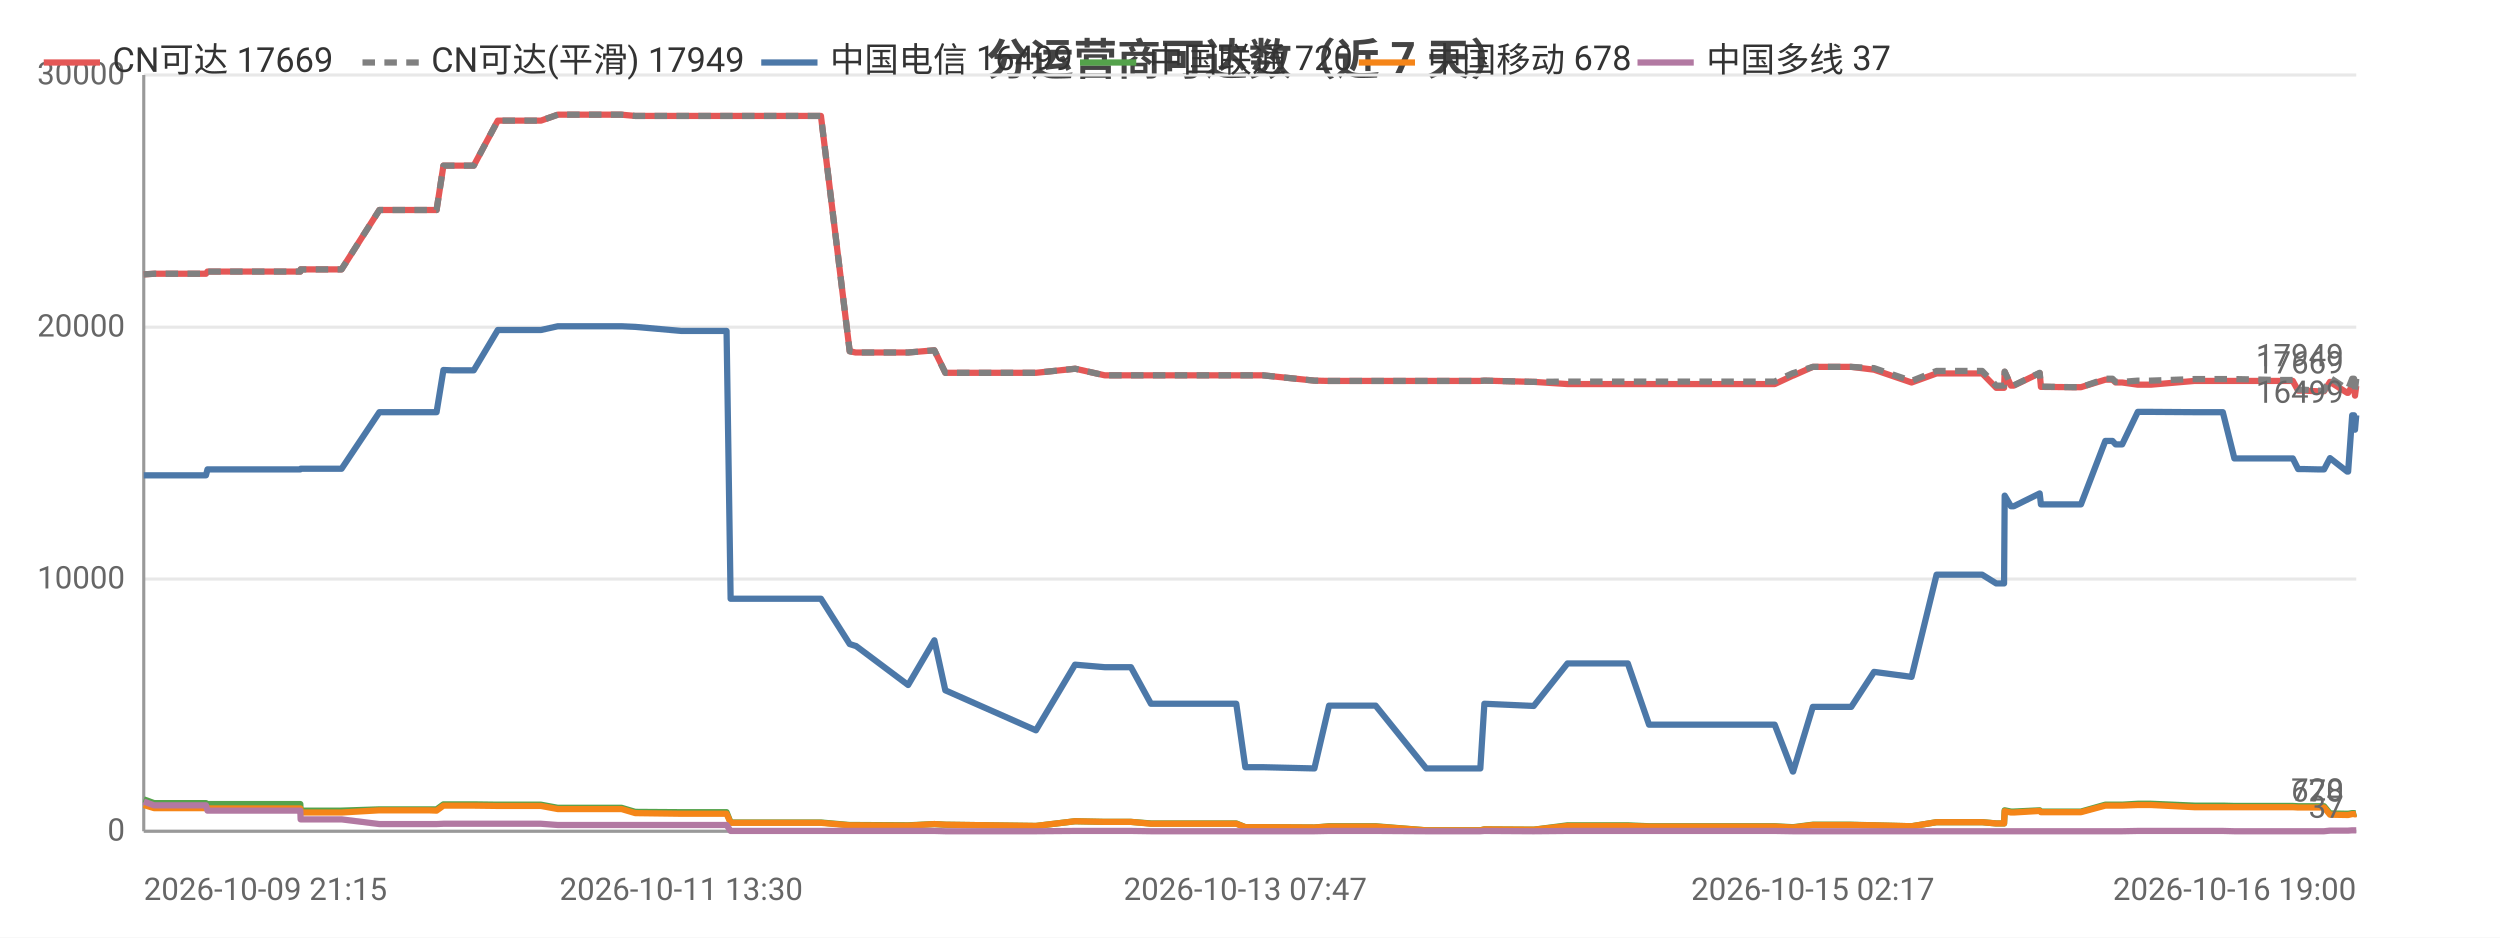
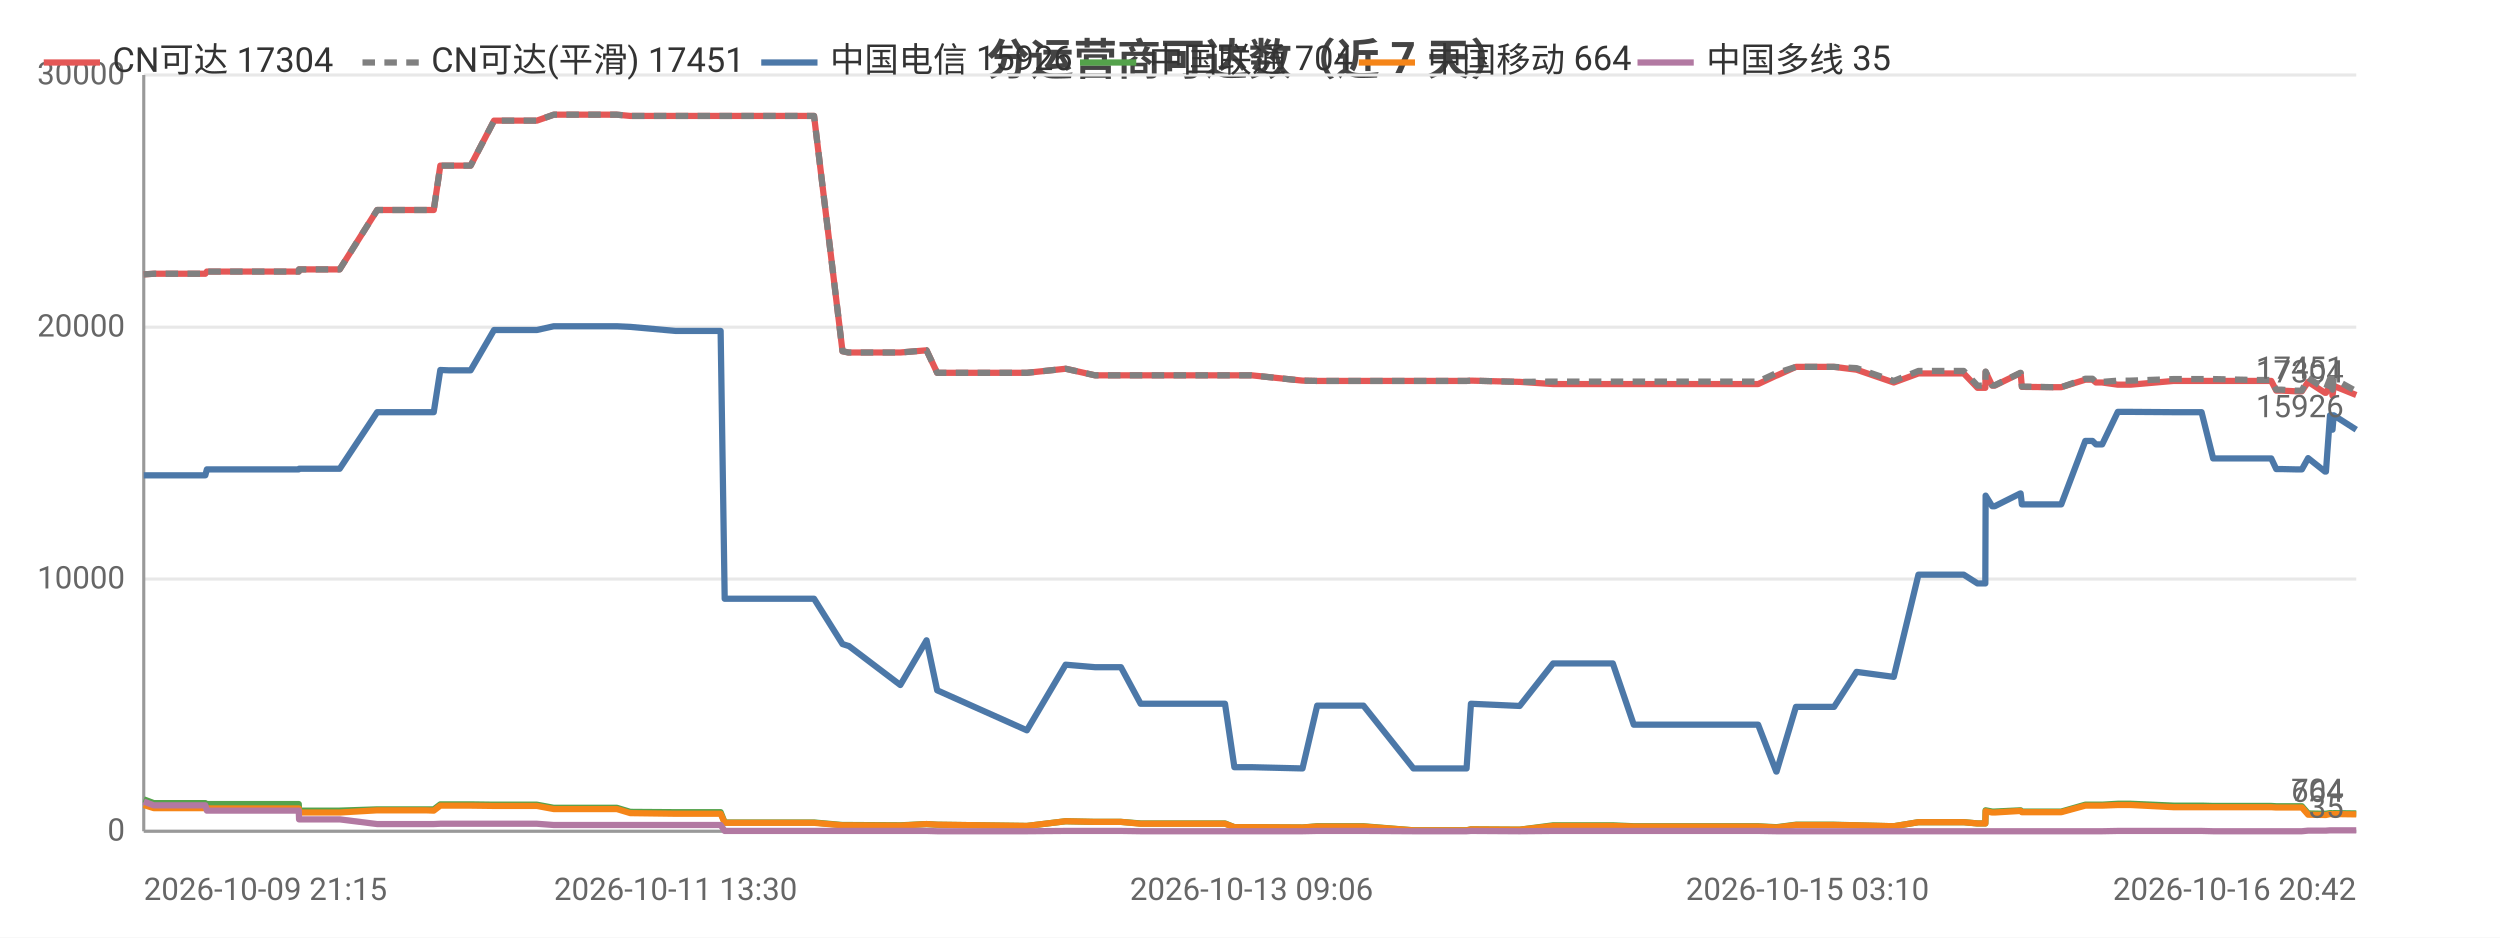
<svg xmlns="http://www.w3.org/2000/svg" width="800" height="300" viewBox="0 0 800 300">
  <rect width="800" height="300" fill="#ffffff" />
  <style>text{font-family:system-ui,-apple-system,'Segoe UI',Roboto,'PingFang SC','Microsoft YaHei','Noto Sans CJK SC',sans-serif}.g{stroke:#e8e8e8;stroke-width:1}.a{stroke:#999;stroke-width:1}.t{font-size:10px;fill:#666}.m{font-size:10px;text-anchor:middle;fill:#666}.e{font-size:10px;text-anchor:end;fill:#666}.l{font-size:11px;fill:#333}.tt{font-size:14px;font-weight:600;text-anchor:middle;fill:#444}.em{font-size:13px;text-anchor:middle;fill:#999}</style>
  <text class="tt" x="400.0" y="24">分运营商可达数（近 7 天）</text>
  <line class="g" x1="46" y1="266" x2="754" y2="266" />
  <text class="e" x="40" y="269">0</text>
  <line class="g" x1="46" y1="185.3" x2="754" y2="185.3" />
  <text class="e" x="40" y="188.3">10000</text>
  <line class="g" x1="46" y1="104.7" x2="754" y2="104.7" />
  <text class="e" x="40" y="107.7">20000</text>
  <line class="g" x1="46" y1="24" x2="754" y2="24" />
  <text class="e" x="40" y="27">30000</text>
  <line class="a" x1="46" y1="24" x2="46" y2="266" />
  <line class="a" x1="46" y1="266" x2="754" y2="266" />
-   <polyline fill="none" stroke="#e45756" stroke-width="2" stroke-linejoin="round" points="46,87.8 49.3,87.6 49.3,87.6 52.7,87.6 54.9,87.6 65.9,87.6 66.4,86.9 66.5,86.9 79.9,86.9 80.0,86.9 82.0,86.9 96.1,86.9 96.2,86.2 96.3,86.2 106.8,86.2 109.3,86.2 121.4,67.2 121.5,67.2 125.9,67.2 137.1,67.2 137.1,67.2 139.7,67.2 141.9,53.0 142.0,53.0 144.5,53.0 148.7,53.0 151.6,53.0 159.3,38.6 159.3,38.6 159.5,38.6 170.2,38.6 170.2,38.6 173.1,38.6 178.5,36.7 178.6,36.7 187.7,36.7 196.2,36.7 198.9,36.7 203.3,37.1 203.3,37.1 218.0,37.1 232.5,37.1 233.8,37.1 235.0,37.1 242.1,37.1 247.1,37.1 252.8,37.1 255.3,37.1 262.7,37.1 271.9,112.4 271.9,112.4 273.8,112.8 273.9,112.8 290.6,112.8 299.0,112.1 302.5,119.3 331.5,119.3 344.0,118.0 344.1,118.0 353.5,120.1 353.5,120.1 361.9,120.1 368.3,120.1 374.1,120.1 395.6,120.1 398.5,120.1 404.1,120.1 420.6,121.8 425.3,121.9 425.4,121.9 433.7,121.9 435.4,121.9 440.2,121.9 456.4,121.9 457.3,121.9 461.4,121.9 473.7,121.9 475.0,121.8 490.7,122.2 490.8,122.2 501.6,122.9 501.7,122.9 502.0,122.9 508.4,122.9 520.9,122.9 527.7,122.9 532.6,122.9 543.0,122.9 543.7,122.9 548.4,122.9 554.2,122.9 558.0,122.9 567.9,122.9 573.7,120.2 573.8,120.2 580.1,117.4 580.1,117.4 583.8,117.4 592.4,117.4 599.7,118.3 599.7,118.3 611.7,122.4 619.7,119.5 619.7,119.5 622.0,119.5 622.1,119.5 623.6,119.5 624.6,119.5 626.1,119.5 629.5,119.5 634.3,119.5 638.8,124.1 641.3,124.1 641.5,119.0 643.5,123.4 644.4,123.4 652.7,119.4 652.7,119.4 653.1,123.8 663.2,123.9 663.8,123.9 663.8,123.9 665.9,123.9 673.7,121.5 673.7,121.5 676.0,121.5 677.0,122.4 679.1,122.4 684.1,123.1 684.2,123.1 686.0,123.1 686.0,123.1 688.3,123.1 702.2,121.9 702.2,121.9 702.9,121.9 704.9,121.9 711.3,121.9 715.0,121.9 729.3,121.9 729.7,121.9 730.6,121.9 731.3,121.9 731.4,121.9 733.7,121.9 735.4,125.0 737.2,125.0 741.5,125.2 741.6,125.2 743.7,125.2 745.6,122.2 751.1,125.7 751.4,125.7 752.7,123.5 753.3,123.5 753.6,126.6 754,123.5" />
-   <text class="t" x="750" y="119.5" text-anchor="end" fill="#e45756">17669</text>
-   <polyline fill="none" stroke="#808080" stroke-width="2" stroke-dasharray="4,3" stroke-linejoin="round" points="46,87.8 49.3,87.6 49.3,87.6 52.7,87.6 54.9,87.6 65.9,87.6 66.4,86.9 66.5,86.9 79.9,86.9 80.0,86.9 82.0,86.9 96.1,86.9 96.2,86.2 96.3,86.2 106.8,86.2 109.3,86.2 121.4,67.2 121.5,67.2 125.9,67.2 137.1,67.2 137.1,67.2 139.7,67.2 141.9,53.0 142.0,53.0 144.5,53.0 148.7,53.0 151.6,53.0 159.3,38.6 159.3,38.6 159.5,38.6 170.2,38.6 170.2,38.6 173.1,38.6 178.5,36.7 178.6,36.7 187.7,36.7 196.2,36.7 198.9,36.7 203.3,37.1 203.3,37.1 218.0,37.1 232.5,37.1 233.8,37.1 235.0,37.1 242.1,37.1 247.1,37.1 252.8,37.1 255.3,37.1 262.7,37.1 271.9,112.4 271.9,112.4 273.8,112.8 273.9,112.8 290.6,112.8 299.0,112.1 302.5,119.3 331.5,119.3 344.0,118.0 344.1,118.0 353.5,120.1 353.5,120.1 361.9,120.1 368.3,120.1 374.1,120.1 395.6,120.1 398.5,120.1 404.1,120.1 420.6,121.8 425.3,121.9 425.4,121.9 433.7,121.9 435.4,121.9 440.2,121.9 456.4,121.9 457.3,121.9 461.4,121.9 473.7,121.9 475.0,121.8 490.7,122.2 490.8,122.2 501.6,122.1 501.7,122.1 502.0,122.1 508.4,122.1 520.9,122.1 527.7,122.1 532.6,122.1 543.0,122.1 543.7,122.1 548.4,122.1 554.2,122.1 558.0,122.1 567.9,122.1 573.7,119.4 573.8,119.4 580.1,117.4 580.1,117.4 583.8,117.4 592.4,117.4 599.7,117.8 599.7,117.8 611.7,121.9 619.7,118.7 619.7,118.7 622.0,118.7 622.1,118.7 623.6,118.7 624.6,118.7 626.1,118.7 629.5,118.7 634.3,118.7 638.8,123.4 641.3,123.4 641.5,118.9 643.5,123.3 644.4,123.3 652.7,119.3 652.7,119.3 653.1,123.7 663.2,123.9 663.8,123.9 663.8,123.9 665.9,123.9 673.7,121.2 673.7,121.2 676.0,121.2 677.0,122.2 679.1,122.2 684.1,121.8 684.2,121.8 686.0,121.8 686.0,121.8 688.3,121.8 702.2,121.3 702.2,121.3 702.9,121.3 704.9,121.3 711.3,121.3 715.0,121.3 729.3,121.6 729.7,121.6 730.6,121.6 731.3,121.6 731.4,121.6 733.7,121.6 735.4,124.7 737.2,124.7 741.5,125.0 741.6,125.0 743.7,125.0 745.6,120.9 751.1,124.5 751.4,124.5 752.7,121.2 753.3,121.2 753.6,124.7 754,121.2" />
-   <text class="t" x="750" y="117.2" text-anchor="end" fill="#808080">17949</text>
-   <polyline fill="none" stroke="#4c78a8" stroke-width="2" stroke-linejoin="round" points="46,152.1 49.3,152.1 49.3,152.1 52.7,152.1 54.9,152.1 65.9,152.1 66.4,150.2 66.5,150.2 79.9,150.2 80.0,150.2 82.0,150.2 96.1,150.2 96.2,150.0 96.3,150.0 106.8,150.0 109.3,150.0 121.4,131.9 121.5,131.9 125.9,131.9 137.1,131.9 137.1,131.9 139.7,131.9 141.9,118.4 142.0,118.4 144.5,118.5 148.7,118.5 151.6,118.5 159.3,105.6 159.3,105.6 159.5,105.6 170.2,105.6 170.2,105.6 173.1,105.6 178.5,104.4 178.6,104.4 187.7,104.4 196.2,104.4 198.9,104.4 203.3,104.6 203.3,104.6 218.0,105.9 232.5,105.9 233.8,191.6 235.0,191.6 242.1,191.6 247.1,191.6 252.8,191.6 255.3,191.6 262.7,191.6 271.9,206.1 271.9,206.1 273.8,206.7 273.9,206.7 290.6,219.2 299.0,204.9 302.5,220.9 331.5,233.7 344.0,212.7 344.1,212.7 353.5,213.5 353.5,213.5 361.9,213.5 368.3,225.2 374.1,225.2 395.6,225.2 398.5,245.5 404.1,245.5 420.6,245.9 425.3,225.8 425.4,225.8 433.7,225.8 435.4,225.8 440.2,225.8 456.4,245.9 457.3,245.9 461.4,245.9 473.7,245.9 475.0,225.2 490.7,225.9 490.8,225.9 501.6,212.3 501.7,212.3 502.0,212.3 508.4,212.3 520.9,212.3 527.7,231.9 532.6,231.9 543.0,231.9 543.7,231.9 548.4,231.9 554.2,231.9 558.0,231.9 567.9,231.9 573.7,246.9 573.8,246.9 580.1,226.2 580.1,226.2 583.8,226.2 592.4,226.2 599.7,215.0 599.7,215.0 611.7,216.6 619.7,183.9 619.7,183.9 622.0,183.9 622.1,183.9 623.6,183.9 624.6,183.9 626.1,183.9 629.5,183.9 634.3,183.9 638.8,186.7 641.3,186.7 641.5,158.6 643.5,162.0 644.4,162.0 652.7,157.9 652.7,157.9 653.1,161.4 663.2,161.4 663.8,161.4 663.8,161.4 665.9,161.4 673.7,141.1 673.7,141.1 676.0,141.1 677.0,142.2 679.1,142.2 684.1,131.8 684.2,131.8 686.0,131.8 686.0,131.8 688.3,131.8 702.2,131.9 702.2,131.9 702.9,131.9 704.9,131.9 711.3,131.9 715.0,146.7 729.3,146.7 729.7,146.7 730.6,146.7 731.3,146.7 731.4,146.7 733.7,146.7 735.4,150.1 737.2,150.1 741.5,150.2 741.6,150.2 743.7,150.2 745.6,146.6 751.1,150.9 751.4,150.9 752.7,132.9 753.3,132.9 753.6,137.5 754,132.9" />
-   <text class="t" x="750" y="128.9" text-anchor="end" fill="#4c78a8">16499</text>
-   <polyline fill="none" stroke="#54a24b" stroke-width="2" stroke-linejoin="round" points="46,255.8 49.3,257.0 49.3,257.0 52.7,257.0 54.9,257.0 65.9,257.0 66.4,257.3 66.5,257.3 79.9,257.3 80.0,257.3 82.0,257.3 96.1,257.3 96.2,259.4 96.3,259.4 106.8,259.4 109.3,259.4 121.4,259.0 121.5,259.0 125.9,259.0 137.1,259.0 137.1,259.0 139.7,259.0 141.9,257.4 142.0,257.4 144.5,257.4 148.7,257.4 151.6,257.4 159.3,257.5 159.3,257.5 159.5,257.5 170.2,257.5 170.2,257.5 173.1,257.5 178.5,258.5 178.6,258.5 187.7,258.5 196.2,258.5 198.9,258.5 203.3,259.8 203.3,259.8 218.0,259.9 232.5,259.9 233.8,263.2 235.0,263.2 242.1,263.2 247.1,263.2 252.8,263.2 255.3,263.2 262.7,263.2 271.9,264.0 271.9,264.0 273.8,264.0 273.9,264.0 290.6,264.1 299.0,263.7 302.5,263.9 331.5,264.3 344.0,262.8 344.1,262.8 353.5,263.0 353.5,263.0 361.9,263.0 368.3,263.5 374.1,263.5 395.6,263.5 398.5,264.7 404.1,264.7 420.6,264.8 425.3,264.4 425.4,264.4 433.7,264.4 435.4,264.4 440.2,264.4 456.4,265.7 457.3,265.7 461.4,265.7 473.7,265.7 475.0,265.4 490.7,265.5 490.8,265.5 501.6,264.1 501.7,264.1 502.0,264.1 508.4,264.1 520.9,264.1 527.7,264.4 532.6,264.4 543.0,264.4 543.7,264.4 548.4,264.4 554.2,264.4 558.0,264.4 567.9,264.4 573.7,264.7 573.8,264.7 580.1,263.9 580.1,263.9 583.8,263.9 592.4,263.9 599.7,264.1 599.7,264.1 611.7,264.4 619.7,263.1 619.7,263.1 622.0,263.1 622.1,263.1 623.6,263.1 624.6,263.1 626.1,263.1 629.5,263.1 634.3,263.1 638.8,263.5 641.3,263.5 641.5,259.3 643.5,259.7 644.4,259.7 652.7,259.3 652.7,259.3 653.1,259.7 663.2,259.7 663.8,259.7 663.8,259.7 665.9,259.7 673.7,257.5 673.7,257.5 676.0,257.5 677.0,257.5 679.1,257.5 684.1,257.2 684.2,257.2 686.0,257.2 686.0,257.2 688.3,257.2 702.2,257.8 702.2,257.8 702.9,257.8 704.9,257.8 711.3,257.8 715.0,257.9 729.3,257.9 729.7,257.9 730.6,257.9 731.3,257.9 731.4,257.9 733.7,257.9 735.4,258.0 737.2,258.0 741.5,258.0 741.6,258.0 743.7,258.0 745.6,260.3 751.1,260.4 751.4,260.4 752.7,260.2 753.3,260.2 753.6,260.3 754,260.2" />
-   <text class="t" x="750" y="256.2" text-anchor="end" fill="#54a24b">720</text>
-   <polyline fill="none" stroke="#f58518" stroke-width="2" stroke-linejoin="round" points="46,257.6 49.3,258.6 49.3,258.6 52.7,258.6 54.9,258.6 65.9,258.6 66.4,258.7 66.5,258.7 79.9,258.7 80.0,258.7 82.0,258.7 96.1,258.7 96.2,260.0 96.3,260.0 106.8,260.0 109.3,260.0 121.4,259.3 121.5,259.3 125.9,259.3 137.1,259.3 137.1,259.3 139.7,259.4 141.9,257.8 142.0,257.8 144.5,257.8 148.7,257.8 151.6,257.8 159.3,257.9 159.3,257.9 159.5,257.9 170.2,257.9 170.2,257.9 173.1,257.9 178.5,258.9 178.6,258.9 187.7,258.9 196.2,258.9 198.9,258.9 203.3,260.2 203.3,260.2 218.0,260.4 232.5,260.4 233.8,263.3 235.0,263.3 242.1,263.3 247.1,263.3 252.8,263.3 255.3,263.3 262.7,263.3 271.9,264.1 271.9,264.1 273.8,264.1 273.9,264.1 290.6,264.2 299.0,263.7 302.5,263.9 331.5,264.3 344.0,262.8 344.1,262.8 353.5,263.0 353.5,263.0 361.9,263.0 368.3,263.6 374.1,263.6 395.6,263.6 398.5,264.7 404.1,264.7 420.6,264.8 425.3,264.5 425.4,264.5 433.7,264.5 435.4,264.5 440.2,264.5 456.4,265.7 457.3,265.7 461.4,265.7 473.7,265.7 475.0,265.4 490.7,265.5 490.8,265.5 501.6,264.3 501.7,264.3 502.0,264.3 508.4,264.3 520.9,264.3 527.7,264.5 532.6,264.5 543.0,264.5 543.7,264.5 548.4,264.5 554.2,264.5 558.0,264.5 567.9,264.5 573.7,264.8 573.8,264.8 580.1,264.0 580.1,264.0 583.8,264.0 592.4,264.0 599.7,264.1 599.7,264.1 611.7,264.4 619.7,263.1 619.7,263.1 622.0,263.1 622.1,263.1 623.6,263.1 624.6,263.1 626.1,263.1 629.5,263.1 634.3,263.1 638.8,263.5 641.3,263.5 641.5,259.6 643.5,260.0 644.4,260.0 652.7,259.5 652.7,259.5 653.1,259.9 663.2,259.9 663.8,259.9 663.8,259.9 665.9,259.9 673.7,257.8 673.7,257.8 676.0,257.8 677.0,257.8 679.1,257.8 684.1,257.6 684.2,257.6 686.0,257.6 686.0,257.6 688.3,257.6 702.2,258.3 702.2,258.3 702.9,258.3 704.9,258.3 711.3,258.3 715.0,258.3 729.3,258.3 729.7,258.3 730.6,258.3 731.3,258.3 731.4,258.3 733.7,258.3 735.4,258.4 737.2,258.4 741.5,258.4 741.6,258.4 743.7,258.4 745.6,260.7 751.1,260.8 751.4,260.8 752.7,260.5 753.3,260.5 753.6,260.6 754,260.5" />
-   <text class="t" x="750" y="256.5" text-anchor="end" fill="#f58518">678</text>
-   <polyline fill="none" stroke="#b279a2" stroke-width="2" stroke-linejoin="round" points="46,256.5 49.3,257.7 49.3,257.7 52.7,257.7 54.9,257.7 65.9,257.7 66.4,259.4 66.5,259.4 79.9,259.4 80.0,259.4 82.0,259.4 96.1,259.4 96.2,262.2 96.3,262.2 106.8,262.2 109.3,262.2 121.4,263.7 121.5,263.7 125.9,263.7 137.1,263.7 137.1,263.7 139.7,263.7 141.9,263.6 142.0,263.6 144.5,263.6 148.7,263.6 151.6,263.6 159.3,263.6 159.3,263.6 159.5,263.6 170.2,263.6 170.2,263.6 173.1,263.6 178.5,264.0 178.6,264.0 187.7,264.0 196.2,264.0 198.9,264.0 203.3,264.0 203.3,264.0 218.0,264.0 232.5,264.0 233.8,265.9 235.0,265.9 242.1,265.9 247.1,265.9 252.8,265.9 255.3,265.9 262.7,265.9 271.9,265.9 271.9,265.9 273.8,265.9 273.9,265.9 290.6,265.9 299.0,265.9 302.5,266.0 331.5,266.0 344.0,265.9 344.1,265.9 353.5,265.9 353.5,265.9 361.9,265.9 368.3,266.0 374.1,266.0 395.6,266.0 398.5,266.0 404.1,266.0 420.6,266.0 425.3,265.9 425.4,265.9 433.7,265.9 435.4,265.9 440.2,265.9 456.4,266.0 457.3,266.0 461.4,266.0 473.7,266.0 475.0,265.9 490.7,266.0 490.8,266.0 501.6,265.9 501.7,265.9 502.0,265.9 508.4,265.9 520.9,265.9 527.7,265.9 532.6,265.9 543.0,265.9 543.7,265.9 548.4,265.9 554.2,265.9 558.0,265.9 567.9,265.9 573.7,266.0 573.8,266.0 580.1,266.0 580.1,266.0 583.8,266.0 592.4,266.0 599.7,266 599.7,266 611.7,266 619.7,266.0 619.7,266.0 622.0,266.0 622.1,266.0 623.6,266.0 624.6,266.0 626.1,266.0 629.5,266.0 634.3,266.0 638.8,266.0 641.3,266.0 641.5,266.0 643.5,266.0 644.4,266.0 652.7,266.0 652.7,266.0 653.1,266.0 663.2,266.0 663.8,266.0 663.8,266.0 665.9,266.0 673.7,266.0 673.7,266.0 676.0,266.0 677.0,266.0 679.1,266.0 684.1,265.9 684.2,265.9 686.0,265.9 686.0,265.9 688.3,265.9 702.2,265.9 702.2,265.9 702.9,265.9 704.9,265.9 711.3,265.9 715.0,266.0 729.3,266.0 729.7,266.0 730.6,266.0 731.3,266.0 731.4,266.0 733.7,266.0 735.4,266.0 737.2,266.0 741.5,266.0 741.6,266.0 743.7,266.0 745.6,265.8 751.1,265.8 751.4,265.8 752.7,265.7 753.3,265.7 753.6,265.7 754,265.7" />
-   <text class="t" x="750" y="261.7" text-anchor="end" fill="#b279a2">37</text>
+   <polyline fill="none" stroke="#e45756" stroke-width="2" stroke-linejoin="round" points="46,87.8 49.2,87.6 49.3,87.6 52.7,87.6 54.8,87.6 65.7,87.6 66.2,86.9 66.2,86.9 79.5,86.9 79.6,86.9 81.6,86.9 95.6,86.9 95.7,86.2 95.8,86.2 106.2,86.2 108.7,86.2 120.7,67.2 120.7,67.2 125.0,67.2 136.2,67.2 136.2,67.2 138.8,67.2 140.9,53.0 141.0,53.0 143.5,53.0 147.6,53.0 150.6,53.0 158.1,38.6 158.2,38.6 158.3,38.6 168.9,38.6 169.0,38.6 171.8,38.6 177.2,36.7 177.2,36.7 186.3,36.7 194.7,36.7 197.4,36.7 201.7,37.1 201.7,37.1 216.2,37.1 230.6,37.1 231.9,37.1 233.1,37.1 240.1,37.1 245.1,37.1 250.8,37.1 253.2,37.1 260.5,37.1 269.6,112.4 269.6,112.4 271.5,112.8 271.6,112.8 288.1,112.8 296.5,112.1 299.9,119.3 328.6,119.3 341.0,118.0 341.0,118.0 350.4,120.1 350.4,120.1 358.7,120.1 365.0,120.1 370.8,120.1 392.0,120.1 395.0,120.1 400.5,120.1 416.8,121.8 421.5,121.9 421.5,121.9 429.8,121.9 431.5,121.9 436.3,121.9 452.3,121.9 453.1,121.9 457.2,121.9 469.3,121.9 470.7,121.8 486.2,122.2 486.3,122.2 497.0,122.9 497.1,122.9 497.4,122.9 503.8,122.9 516.1,122.9 522.8,122.9 527.7,122.9 538.0,122.9 538.7,122.9 543.3,122.9 549.1,122.9 552.8,122.9 562.6,122.9 568.4,120.2 568.5,120.2 574.7,117.4 574.7,117.4 578.4,117.4 586.9,117.4 594.1,118.3 594.1,118.3 606.0,122.4 613.9,119.5 614.0,119.5 616.2,119.5 616.3,119.5 617.8,119.5 618.8,119.5 620.2,119.5 623.6,119.5 628.4,119.5 632.8,124.1 635.3,124.1 635.4,119.0 637.5,123.4 638.3,123.4 646.5,119.4 646.6,119.4 647.0,123.8 657.0,123.9 657.5,123.9 657.6,123.9 659.6,123.9 667.3,121.5 667.4,121.5 669.6,121.5 670.7,122.4 672.7,122.4 677.7,123.1 677.7,123.1 679.5,123.1 679.6,123.1 681.8,123.1 695.5,121.9 695.6,121.9 696.2,121.9 698.2,121.9 704.5,121.9 708.2,121.9 722.4,121.9 722.8,121.9 723.7,121.9 724.4,121.9 724.5,121.9 726.8,121.9 728.4,125.0 730.2,125.0 734.5,125.2 734.6,125.2 736.6,125.2 738.6,122.2 744.0,125.7 744.3,125.7 745.6,123.5 746.2,123.5 746.4,126.6 746.8,123.5 754,126.4" />
+   <text class="t" x="750" y="122.4" text-anchor="end" fill="#e45756">17304</text>
+   <polyline fill="none" stroke="#808080" stroke-width="2" stroke-dasharray="4,3" stroke-linejoin="round" points="46,87.8 49.2,87.6 49.3,87.6 52.7,87.6 54.8,87.6 65.7,87.6 66.2,86.9 66.2,86.9 79.5,86.9 79.6,86.9 81.6,86.9 95.6,86.9 95.7,86.2 95.8,86.2 106.2,86.2 108.7,86.2 120.7,67.2 120.7,67.2 125.0,67.2 136.2,67.2 136.2,67.2 138.8,67.2 140.9,53.0 141.0,53.0 143.5,53.0 147.6,53.0 150.6,53.0 158.1,38.6 158.2,38.6 158.3,38.6 168.9,38.6 169.0,38.6 171.8,38.6 177.2,36.7 177.2,36.7 186.3,36.7 194.7,36.7 197.4,36.7 201.7,37.1 201.7,37.1 216.2,37.1 230.6,37.1 231.9,37.1 233.1,37.1 240.1,37.1 245.1,37.1 250.8,37.1 253.2,37.1 260.5,37.1 269.6,112.4 269.6,112.4 271.5,112.8 271.6,112.8 288.1,112.8 296.5,112.1 299.9,119.3 328.6,119.3 341.0,118.0 341.0,118.0 350.4,120.1 350.4,120.1 358.7,120.1 365.0,120.1 370.8,120.1 392.0,120.1 395.0,120.1 400.5,120.1 416.8,121.8 421.5,121.9 421.5,121.9 429.8,121.9 431.5,121.9 436.3,121.9 452.3,121.9 453.1,121.9 457.2,121.9 469.3,121.9 470.7,121.8 486.2,122.2 486.3,122.2 497.0,122.1 497.1,122.1 497.4,122.1 503.8,122.1 516.1,122.1 522.8,122.1 527.7,122.1 538.0,122.1 538.7,122.1 543.3,122.1 549.1,122.1 552.8,122.1 562.6,122.1 568.4,119.4 568.5,119.4 574.7,117.4 574.7,117.4 578.4,117.4 586.9,117.4 594.1,117.8 594.1,117.8 606.0,121.9 613.9,118.7 614.0,118.7 616.2,118.7 616.3,118.7 617.8,118.7 618.8,118.7 620.2,118.7 623.6,118.7 628.4,118.7 632.8,123.4 635.3,123.4 635.4,118.9 637.5,123.3 638.3,123.3 646.5,119.3 646.6,119.3 647.0,123.7 657.0,123.9 657.5,123.9 657.6,123.9 659.6,123.9 667.3,121.2 667.4,121.2 669.6,121.2 670.7,122.2 672.7,122.2 677.7,121.8 677.7,121.8 679.5,121.8 679.6,121.8 681.8,121.8 695.5,121.3 695.6,121.3 696.2,121.3 698.2,121.3 704.5,121.3 708.2,121.3 722.4,121.6 722.8,121.6 723.7,121.6 724.4,121.6 724.5,121.6 726.8,121.6 728.4,124.7 730.2,124.7 734.5,125.0 734.6,125.0 736.6,125.0 738.6,120.9 744.0,124.5 744.3,124.5 745.6,121.2 746.2,121.2 746.4,124.7 746.8,121.2 754,125.2" />
+   <text class="t" x="750" y="121.2" text-anchor="end" fill="#808080">17451</text>
+   <polyline fill="none" stroke="#4c78a8" stroke-width="2" stroke-linejoin="round" points="46,152.1 49.2,152.1 49.3,152.1 52.7,152.1 54.8,152.1 65.7,152.1 66.2,150.2 66.2,150.2 79.5,150.2 79.6,150.2 81.6,150.2 95.6,150.2 95.7,150.0 95.8,150.0 106.2,150.0 108.7,150.0 120.7,131.9 120.7,131.9 125.0,131.9 136.2,131.9 136.2,131.9 138.8,131.9 140.9,118.4 141.0,118.4 143.5,118.5 147.6,118.5 150.6,118.5 158.1,105.6 158.2,105.6 158.3,105.6 168.9,105.6 169.0,105.6 171.8,105.6 177.2,104.4 177.2,104.4 186.3,104.4 194.7,104.4 197.4,104.4 201.7,104.6 201.7,104.6 216.2,105.9 230.6,105.9 231.9,191.6 233.1,191.6 240.1,191.6 245.1,191.6 250.8,191.6 253.2,191.6 260.5,191.6 269.6,206.1 269.6,206.1 271.5,206.7 271.6,206.7 288.1,219.2 296.5,204.9 299.9,220.9 328.6,233.7 341.0,212.7 341.0,212.7 350.4,213.5 350.4,213.5 358.7,213.5 365.0,225.2 370.8,225.2 392.0,225.2 395.0,245.5 400.5,245.5 416.8,245.9 421.5,225.8 421.5,225.8 429.8,225.8 431.5,225.8 436.3,225.8 452.3,245.9 453.1,245.9 457.2,245.9 469.3,245.9 470.7,225.2 486.2,225.9 486.3,225.9 497.0,212.3 497.1,212.3 497.4,212.3 503.8,212.3 516.1,212.3 522.8,231.9 527.7,231.9 538.0,231.9 538.7,231.9 543.3,231.9 549.1,231.9 552.8,231.9 562.6,231.9 568.4,246.9 568.5,246.9 574.7,226.2 574.7,226.2 578.4,226.2 586.9,226.2 594.1,215.0 594.1,215.0 606.0,216.6 613.9,183.9 614.0,183.9 616.2,183.9 616.3,183.9 617.8,183.9 618.8,183.9 620.2,183.9 623.6,183.9 628.4,183.9 632.8,186.7 635.3,186.7 635.4,158.6 637.5,162.0 638.3,162.0 646.5,157.9 646.6,157.9 647.0,161.4 657.0,161.4 657.5,161.4 657.6,161.4 659.6,161.4 667.3,141.1 667.4,141.1 669.6,141.1 670.7,142.2 672.7,142.2 677.7,131.8 677.7,131.8 679.5,131.8 679.6,131.8 681.8,131.8 695.5,131.9 695.6,131.9 696.2,131.9 698.2,131.9 704.5,131.9 708.2,146.7 722.4,146.7 722.8,146.7 723.7,146.7 724.4,146.7 724.5,146.7 726.8,146.7 728.4,150.1 730.2,150.1 734.5,150.2 734.6,150.2 736.6,150.2 738.6,146.6 744.0,150.9 744.3,150.9 745.6,132.9 746.2,132.9 746.4,137.5 746.8,132.9 754,137.5" />
+   <text class="t" x="750" y="133.5" text-anchor="end" fill="#4c78a8">15926</text>
+   <polyline fill="none" stroke="#54a24b" stroke-width="2" stroke-linejoin="round" points="46,255.8 49.2,257.0 49.3,257.0 52.7,257.0 54.8,257.0 65.7,257.0 66.2,257.3 66.2,257.3 79.5,257.3 79.6,257.3 81.6,257.3 95.6,257.3 95.7,259.4 95.8,259.4 106.2,259.4 108.7,259.4 120.7,259.0 120.7,259.0 125.0,259.0 136.2,259.0 136.2,259.0 138.8,259.0 140.9,257.4 141.0,257.4 143.5,257.4 147.6,257.4 150.6,257.4 158.1,257.5 158.2,257.5 158.3,257.5 168.9,257.5 169.0,257.5 171.8,257.5 177.2,258.5 177.2,258.5 186.3,258.5 194.7,258.5 197.4,258.5 201.7,259.8 201.7,259.8 216.2,259.9 230.6,259.9 231.9,263.2 233.1,263.2 240.1,263.2 245.1,263.2 250.8,263.2 253.2,263.2 260.5,263.2 269.6,264.0 269.6,264.0 271.5,264.0 271.6,264.0 288.1,264.1 296.5,263.7 299.9,263.9 328.6,264.3 341.0,262.8 341.0,262.8 350.4,263.0 350.4,263.0 358.7,263.0 365.0,263.5 370.8,263.5 392.0,263.5 395.0,264.7 400.5,264.7 416.8,264.8 421.5,264.4 421.5,264.4 429.8,264.4 431.5,264.4 436.3,264.4 452.3,265.7 453.1,265.7 457.2,265.7 469.3,265.7 470.7,265.4 486.2,265.5 486.3,265.5 497.0,264.1 497.1,264.1 497.4,264.1 503.8,264.1 516.1,264.1 522.8,264.4 527.7,264.4 538.0,264.4 538.7,264.4 543.3,264.4 549.1,264.4 552.8,264.4 562.6,264.4 568.4,264.7 568.5,264.7 574.7,263.9 574.7,263.9 578.4,263.9 586.9,263.9 594.1,264.1 594.1,264.1 606.0,264.4 613.9,263.1 614.0,263.1 616.2,263.1 616.3,263.1 617.8,263.1 618.8,263.1 620.2,263.1 623.6,263.1 628.4,263.1 632.8,263.5 635.3,263.5 635.4,259.3 637.5,259.7 638.3,259.7 646.5,259.3 646.6,259.3 647.0,259.7 657.0,259.7 657.5,259.7 657.6,259.7 659.6,259.7 667.3,257.5 667.4,257.5 669.6,257.5 670.7,257.5 672.7,257.5 677.7,257.2 677.7,257.2 679.5,257.2 679.6,257.2 681.8,257.2 695.5,257.8 695.6,257.8 696.2,257.8 698.2,257.8 704.5,257.8 708.2,257.9 722.4,257.9 722.8,257.9 723.7,257.9 724.4,257.9 724.5,257.9 726.8,257.9 728.4,258.0 730.2,258.0 734.5,258.0 734.6,258.0 736.6,258.0 738.6,260.3 744.0,260.4 744.3,260.4 745.6,260.2 746.2,260.2 746.4,260.3 746.8,260.2 754,260.3" />
+   <text class="t" x="750" y="256.3" text-anchor="end" fill="#54a24b">704</text>
+   <polyline fill="none" stroke="#f58518" stroke-width="2" stroke-linejoin="round" points="46,257.6 49.2,258.6 49.3,258.6 52.7,258.6 54.8,258.6 65.7,258.6 66.2,258.7 66.2,258.7 79.5,258.7 79.6,258.7 81.6,258.7 95.6,258.7 95.7,260.0 95.8,260.0 106.2,260.0 108.7,260.0 120.7,259.3 120.7,259.3 125.0,259.3 136.2,259.3 136.2,259.3 138.8,259.4 140.9,257.8 141.0,257.8 143.5,257.8 147.6,257.8 150.6,257.8 158.1,257.9 158.2,257.9 158.3,257.9 168.9,257.9 169.0,257.9 171.8,257.9 177.2,258.9 177.2,258.9 186.3,258.9 194.7,258.9 197.4,258.9 201.7,260.2 201.7,260.2 216.2,260.4 230.6,260.4 231.9,263.3 233.1,263.3 240.1,263.3 245.1,263.3 250.8,263.3 253.2,263.3 260.5,263.3 269.6,264.1 269.6,264.1 271.5,264.1 271.6,264.1 288.1,264.2 296.5,263.7 299.9,263.9 328.6,264.3 341.0,262.8 341.0,262.8 350.4,263.0 350.4,263.0 358.7,263.0 365.0,263.6 370.8,263.6 392.0,263.6 395.0,264.7 400.5,264.7 416.8,264.8 421.5,264.5 421.5,264.5 429.8,264.5 431.5,264.5 436.3,264.5 452.3,265.7 453.1,265.7 457.2,265.7 469.3,265.7 470.7,265.4 486.2,265.5 486.3,265.5 497.0,264.3 497.1,264.3 497.4,264.3 503.8,264.3 516.1,264.3 522.8,264.5 527.7,264.5 538.0,264.5 538.7,264.5 543.3,264.5 549.1,264.5 552.8,264.5 562.6,264.5 568.4,264.8 568.5,264.8 574.7,264.0 574.7,264.0 578.4,264.0 586.9,264.0 594.1,264.1 594.1,264.1 606.0,264.4 613.9,263.1 614.0,263.1 616.2,263.1 616.3,263.1 617.8,263.1 618.8,263.1 620.2,263.1 623.6,263.1 628.4,263.1 632.8,263.5 635.3,263.5 635.4,259.6 637.5,260.0 638.3,260.0 646.5,259.5 646.6,259.5 647.0,259.9 657.0,259.9 657.5,259.9 657.6,259.9 659.6,259.9 667.3,257.8 667.4,257.8 669.6,257.8 670.7,257.8 672.7,257.8 677.7,257.6 677.7,257.6 679.5,257.6 679.6,257.6 681.8,257.6 695.5,258.3 695.6,258.3 696.2,258.3 698.2,258.3 704.5,258.3 708.2,258.3 722.4,258.3 722.8,258.3 723.7,258.3 724.4,258.3 724.5,258.3 726.8,258.3 728.4,258.4 730.2,258.4 734.5,258.4 734.6,258.4 736.6,258.4 738.6,260.7 744.0,260.8 744.3,260.8 745.6,260.5 746.2,260.5 746.4,260.6 746.8,260.5 754,260.6" />
+   <text class="t" x="750" y="256.6" text-anchor="end" fill="#f58518">664</text>
+   <polyline fill="none" stroke="#b279a2" stroke-width="2" stroke-linejoin="round" points="46,256.5 49.2,257.7 49.3,257.7 52.7,257.7 54.8,257.7 65.7,257.7 66.2,259.4 66.2,259.4 79.5,259.4 79.6,259.4 81.6,259.4 95.6,259.4 95.7,262.2 95.8,262.2 106.2,262.2 108.7,262.2 120.7,263.7 120.7,263.7 125.0,263.7 136.2,263.7 136.2,263.7 138.8,263.7 140.9,263.6 141.0,263.6 143.5,263.6 147.6,263.6 150.6,263.6 158.1,263.6 158.2,263.6 158.3,263.6 168.9,263.6 169.0,263.6 171.8,263.6 177.2,264.0 177.2,264.0 186.3,264.0 194.7,264.0 197.4,264.0 201.7,264.0 201.7,264.0 216.2,264.0 230.6,264.0 231.9,265.9 233.1,265.9 240.1,265.9 245.1,265.9 250.8,265.9 253.2,265.9 260.5,265.9 269.6,265.9 269.6,265.9 271.5,265.9 271.6,265.9 288.1,265.9 296.5,265.9 299.9,266.0 328.6,266.0 341.0,265.9 341.0,265.9 350.4,265.9 350.4,265.9 358.7,265.9 365.0,266.0 370.8,266.0 392.0,266.0 395.0,266.0 400.5,266.0 416.8,266.0 421.5,265.9 421.5,265.9 429.8,265.9 431.5,265.9 436.3,265.9 452.3,266.0 453.1,266.0 457.2,266.0 469.3,266.0 470.7,265.9 486.2,266.0 486.3,266.0 497.0,265.9 497.1,265.9 497.4,265.9 503.8,265.9 516.1,265.9 522.8,265.9 527.7,265.9 538.0,265.9 538.7,265.9 543.3,265.9 549.1,265.9 552.8,265.9 562.6,265.9 568.4,266.0 568.5,266.0 574.7,266.0 574.7,266.0 578.4,266.0 586.9,266.0 594.1,266 594.1,266 606.0,266 613.9,266.0 614.0,266.0 616.2,266.0 616.3,266.0 617.8,266.0 618.8,266.0 620.2,266.0 623.6,266.0 628.4,266.0 632.8,266.0 635.3,266.0 635.4,266.0 637.5,266.0 638.3,266.0 646.5,266.0 646.6,266.0 647.0,266.0 657.0,266.0 657.5,266.0 657.6,266.0 659.6,266.0 667.3,266.0 667.4,266.0 669.6,266.0 670.7,266.0 672.7,266.0 677.7,265.9 677.7,265.9 679.5,265.9 679.6,265.9 681.8,265.9 695.5,265.9 695.6,265.9 696.2,265.9 698.2,265.9 704.5,265.9 708.2,266.0 722.4,266.0 722.8,266.0 723.7,266.0 724.4,266.0 724.5,266.0 726.8,266.0 728.4,266.0 730.2,266.0 734.5,266.0 734.6,266.0 736.6,266.0 738.6,265.8 744.0,265.8 744.3,265.8 745.6,265.7 746.2,265.7 746.4,265.7 746.8,265.7 754,265.7" />
+   <text class="t" x="750" y="261.7" text-anchor="end" fill="#b279a2">35</text>
  <text class="t" x="46" y="288">2026-10-09 21:15</text>
-   <text class="m" x="218.0" y="288">2026-10-11 13:30</text>
-   <text class="m" x="398.5" y="288">2026-10-13 07:47</text>
-   <text class="m" x="580.1" y="288">2026-10-15 02:17</text>
-   <text class="e" x="754" y="288">2026-10-16 19:00</text>
+   <text class="m" x="216.2" y="288">2026-10-11 13:30</text>
+   <text class="m" x="400.5" y="288">2026-10-13 09:06</text>
+   <text class="m" x="578.4" y="288">2026-10-15 03:10</text>
+   <text class="e" x="754" y="288">2026-10-16 20:42</text>
  <line x1="14" y1="20" x2="32" y2="20" stroke="#e45756" stroke-width="2" />
-   <text class="l" x="36" y="23">CN可达 17669</text>
+   <text class="l" x="36" y="23">CN可达 17304</text>
  <line x1="116.0" y1="20" x2="134.0" y2="20" stroke="#808080" stroke-width="2" stroke-dasharray="4,3" />
-   <text class="l" x="138.0" y="23">CN可达(平滑) 17949</text>
+   <text class="l" x="138.0" y="23">CN可达(平滑) 17451</text>
  <line x1="243.6" y1="20" x2="261.6" y2="20" stroke="#4c78a8" stroke-width="2" />
-   <text class="l" x="265.6" y="23">中国电信 16499</text>
+   <text class="l" x="265.6" y="23">中国电信 15926</text>
  <line x1="345.6" y1="20" x2="363.6" y2="20" stroke="#54a24b" stroke-width="2" />
-   <text class="l" x="367.6" y="23">中国联通 720</text>
+   <text class="l" x="367.6" y="23">中国联通 704</text>
  <line x1="434.8" y1="20" x2="452.8" y2="20" stroke="#f58518" stroke-width="2" />
-   <text class="l" x="456.8" y="23">中国移动 678</text>
+   <text class="l" x="456.8" y="23">中国移动 664</text>
  <line x1="524.0" y1="20" x2="542.0" y2="20" stroke="#b279a2" stroke-width="2" />
-   <text class="l" x="546.0" y="23">中国多线 37</text>
+   <text class="l" x="546.0" y="23">中国多线 35</text>
</svg>
